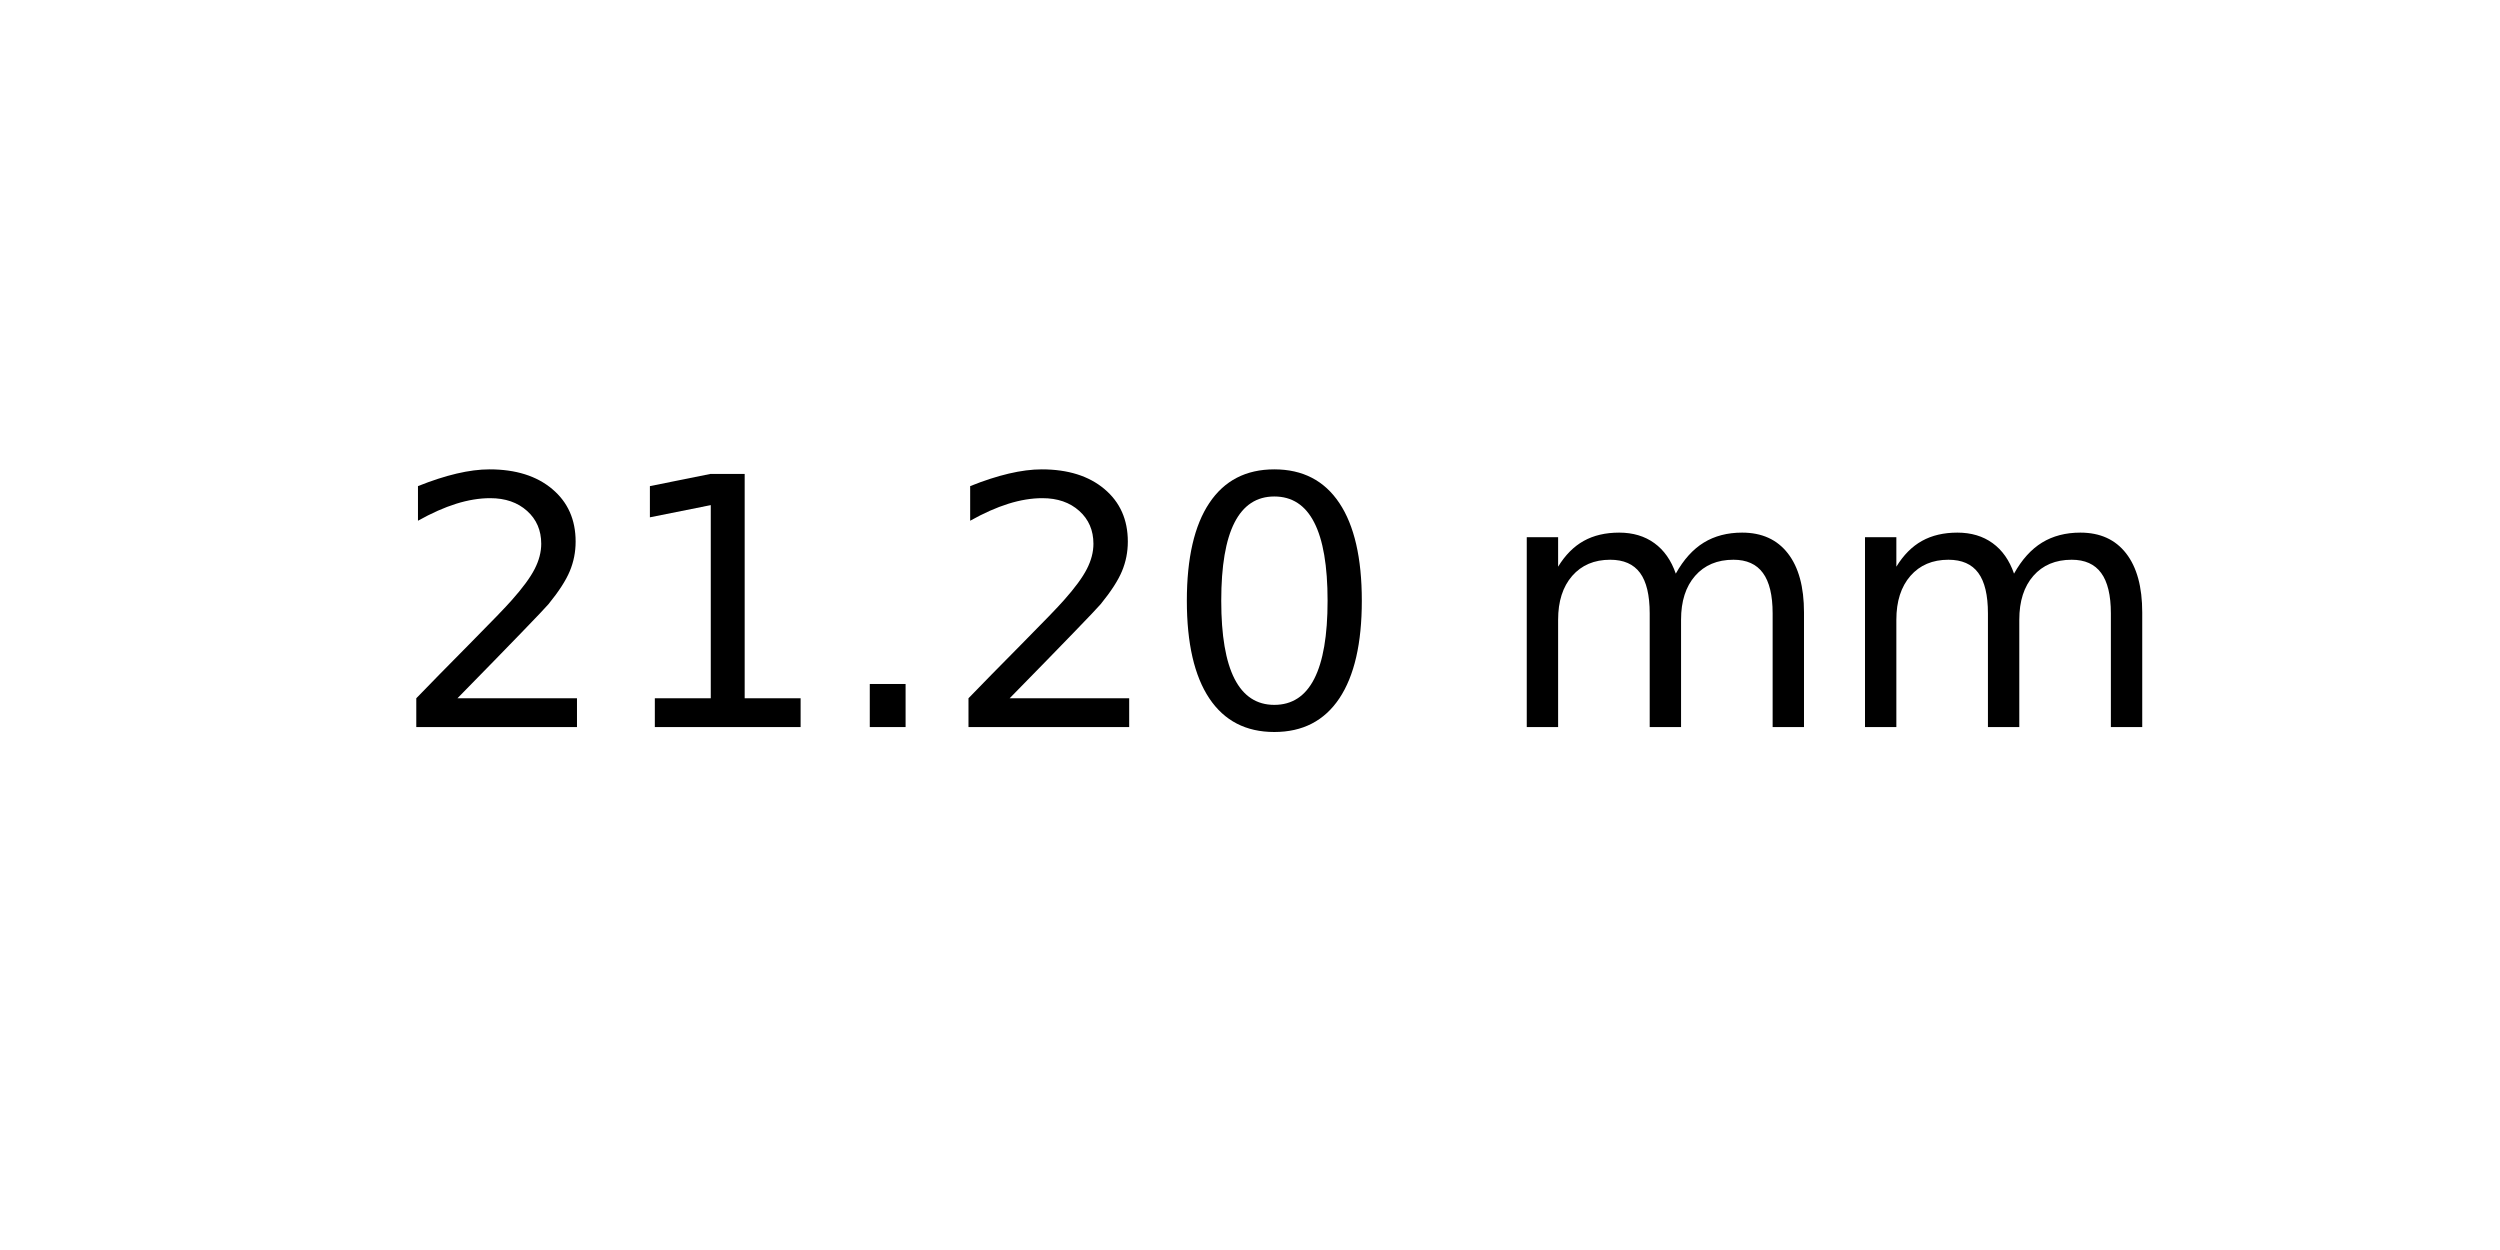
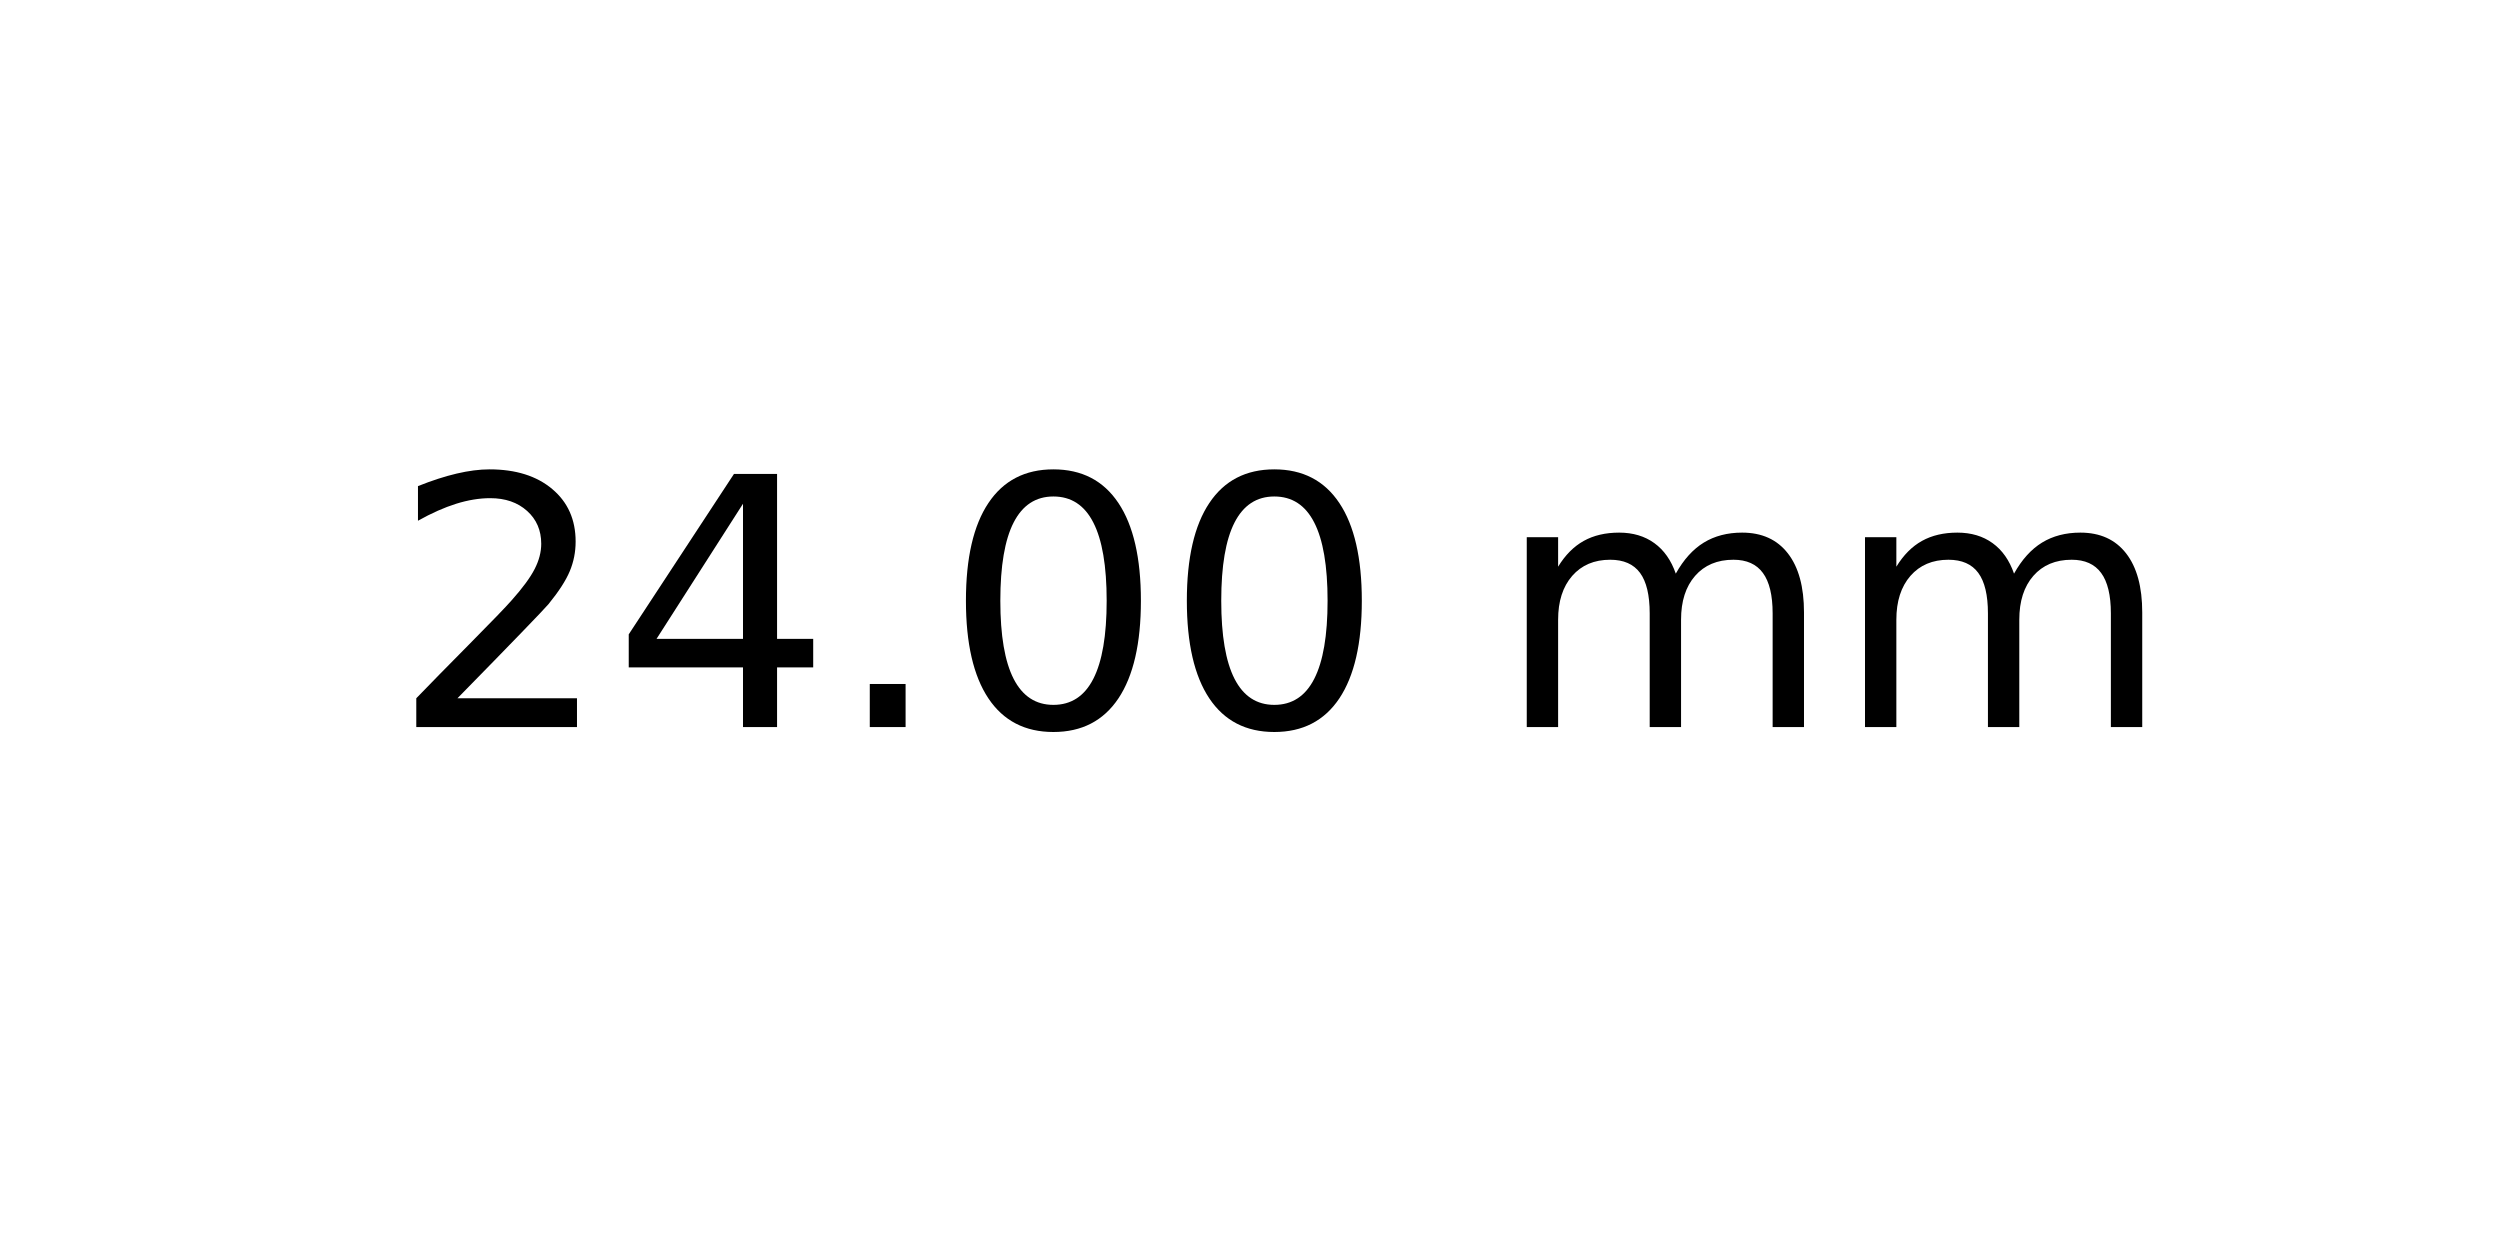
<svg xmlns="http://www.w3.org/2000/svg" xmlns:xlink="http://www.w3.org/1999/xlink" width="72pt" height="36pt" viewBox="0 0 72 36" version="1.1">
  <defs>
    <style type="text/css">*{stroke-linejoin: round; stroke-linecap: butt}</style>
  </defs>
  <g id="figure_1">
    <g id="axes_1">
      <g id="text_1">
        <g transform="translate(11.25625 20.93937) scale(0.1 -0.1)">
          <defs>
            <path id="DejaVuSans-32" d="M 1228 531  L 3431 531  L 3431 0  L 469 0  L 469 531  Q 828 903 1448 1529  Q 2069 2156 2228 2338  Q 2531 2678 2651 2914  Q 2772 3150 2772 3378  Q 2772 3750 2511 3984  Q 2250 4219 1831 4219  Q 1534 4219 1204 4116  Q 875 4013 500 3803  L 500 4441  Q 881 4594 1212 4672  Q 1544 4750 1819 4750  Q 2544 4750 2975 4387  Q 3406 4025 3406 3419  Q 3406 3131 3298 2873  Q 3191 2616 2906 2266  Q 2828 2175 2409 1742  Q 1991 1309 1228 531  z " transform="scale(0.015625)" />
-             <path id="DejaVuSans-31" d="M 794 531  L 1825 531  L 1825 4091  L 703 3866  L 703 4441  L 1819 4666  L 2450 4666  L 2450 531  L 3481 531  L 3481 0  L 794 0  L 794 531  z " transform="scale(0.015625)" />
+             <path id="DejaVuSans-34" d="M 2419 4116  L 825 1625  L 2419 1625  L 2419 4116  z M 2253 4666  L 3047 4666  L 3047 1625  L 3713 1625  L 3713 1100  L 3047 1100  L 3047 0  L 2419 0  L 2419 1100  L 313 1100  L 313 1709  L 2253 4666  z " transform="scale(0.015625)" />
            <path id="DejaVuSans-2e" d="M 684 794  L 1344 794  L 1344 0  L 684 0  L 684 794  z " transform="scale(0.015625)" />
            <path id="DejaVuSans-30" d="M 2034 4250  Q 1547 4250 1301 3770  Q 1056 3291 1056 2328  Q 1056 1369 1301 889  Q 1547 409 2034 409  Q 2525 409 2770 889  Q 3016 1369 3016 2328  Q 3016 3291 2770 3770  Q 2525 4250 2034 4250  z M 2034 4750  Q 2819 4750 3233 4129  Q 3647 3509 3647 2328  Q 3647 1150 3233 529  Q 2819 -91 2034 -91  Q 1250 -91 836 529  Q 422 1150 422 2328  Q 422 3509 836 4129  Q 1250 4750 2034 4750  z " transform="scale(0.015625)" />
            <path id="DejaVuSans-20" transform="scale(0.015625)" />
            <path id="DejaVuSans-6d" d="M 3328 2828  Q 3544 3216 3844 3400  Q 4144 3584 4550 3584  Q 5097 3584 5394 3201  Q 5691 2819 5691 2113  L 5691 0  L 5113 0  L 5113 2094  Q 5113 2597 4934 2840  Q 4756 3084 4391 3084  Q 3944 3084 3684 2787  Q 3425 2491 3425 1978  L 3425 0  L 2847 0  L 2847 2094  Q 2847 2600 2669 2842  Q 2491 3084 2119 3084  Q 1678 3084 1418 2786  Q 1159 2488 1159 1978  L 1159 0  L 581 0  L 581 3500  L 1159 3500  L 1159 2956  Q 1356 3278 1631 3431  Q 1906 3584 2284 3584  Q 2666 3584 2933 3390  Q 3200 3197 3328 2828  z " transform="scale(0.015625)" />
          </defs>
          <use xlink:href="#DejaVuSans-32" />
-           <use xlink:href="#DejaVuSans-31" x="63.623" />
+           <use xlink:href="#DejaVuSans-34" x="63.623" />
          <use xlink:href="#DejaVuSans-2e" x="127.246" />
-           <use xlink:href="#DejaVuSans-32" x="159.033" />
+           <use xlink:href="#DejaVuSans-30" x="159.033" />
          <use xlink:href="#DejaVuSans-30" x="222.656" />
          <use xlink:href="#DejaVuSans-20" x="286.279" />
          <use xlink:href="#DejaVuSans-6d" x="318.066" />
          <use xlink:href="#DejaVuSans-6d" x="415.479" />
        </g>
      </g>
    </g>
  </g>
</svg>
